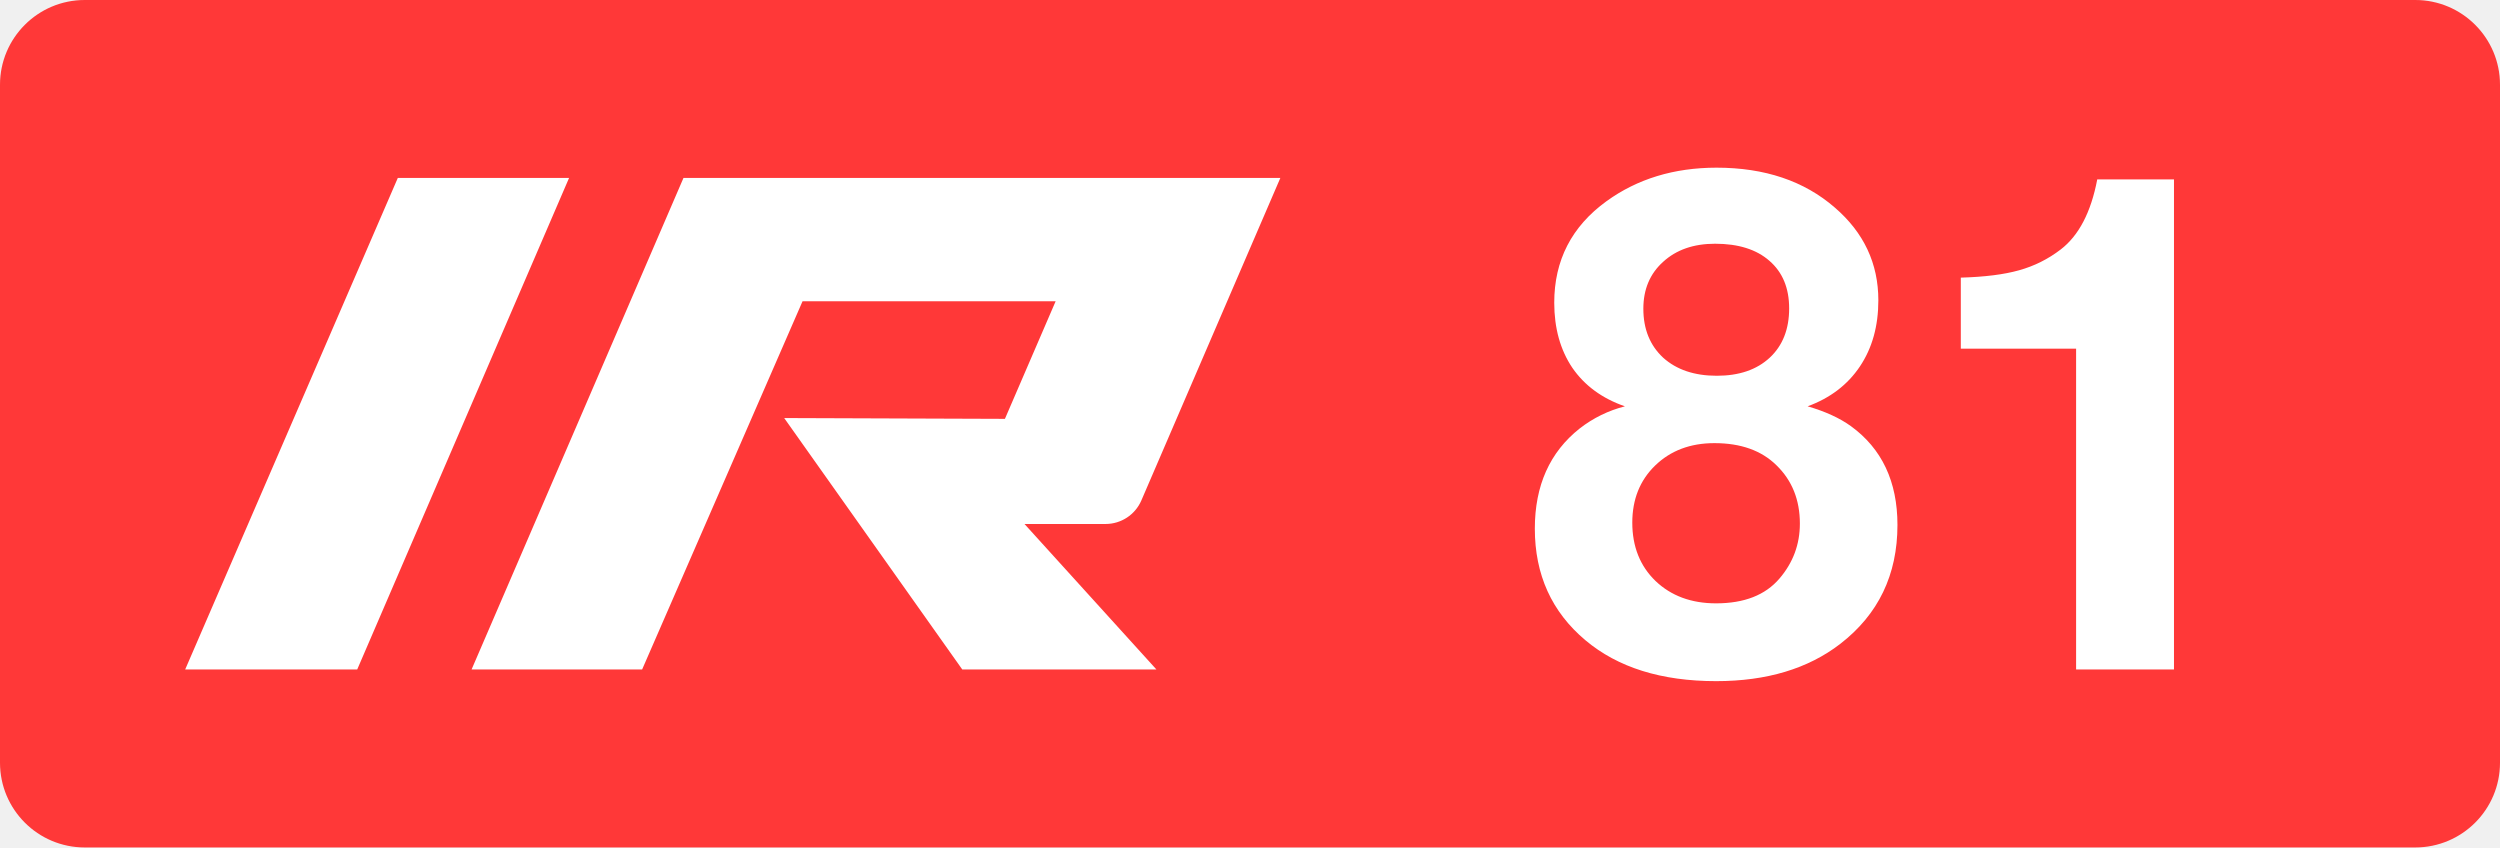
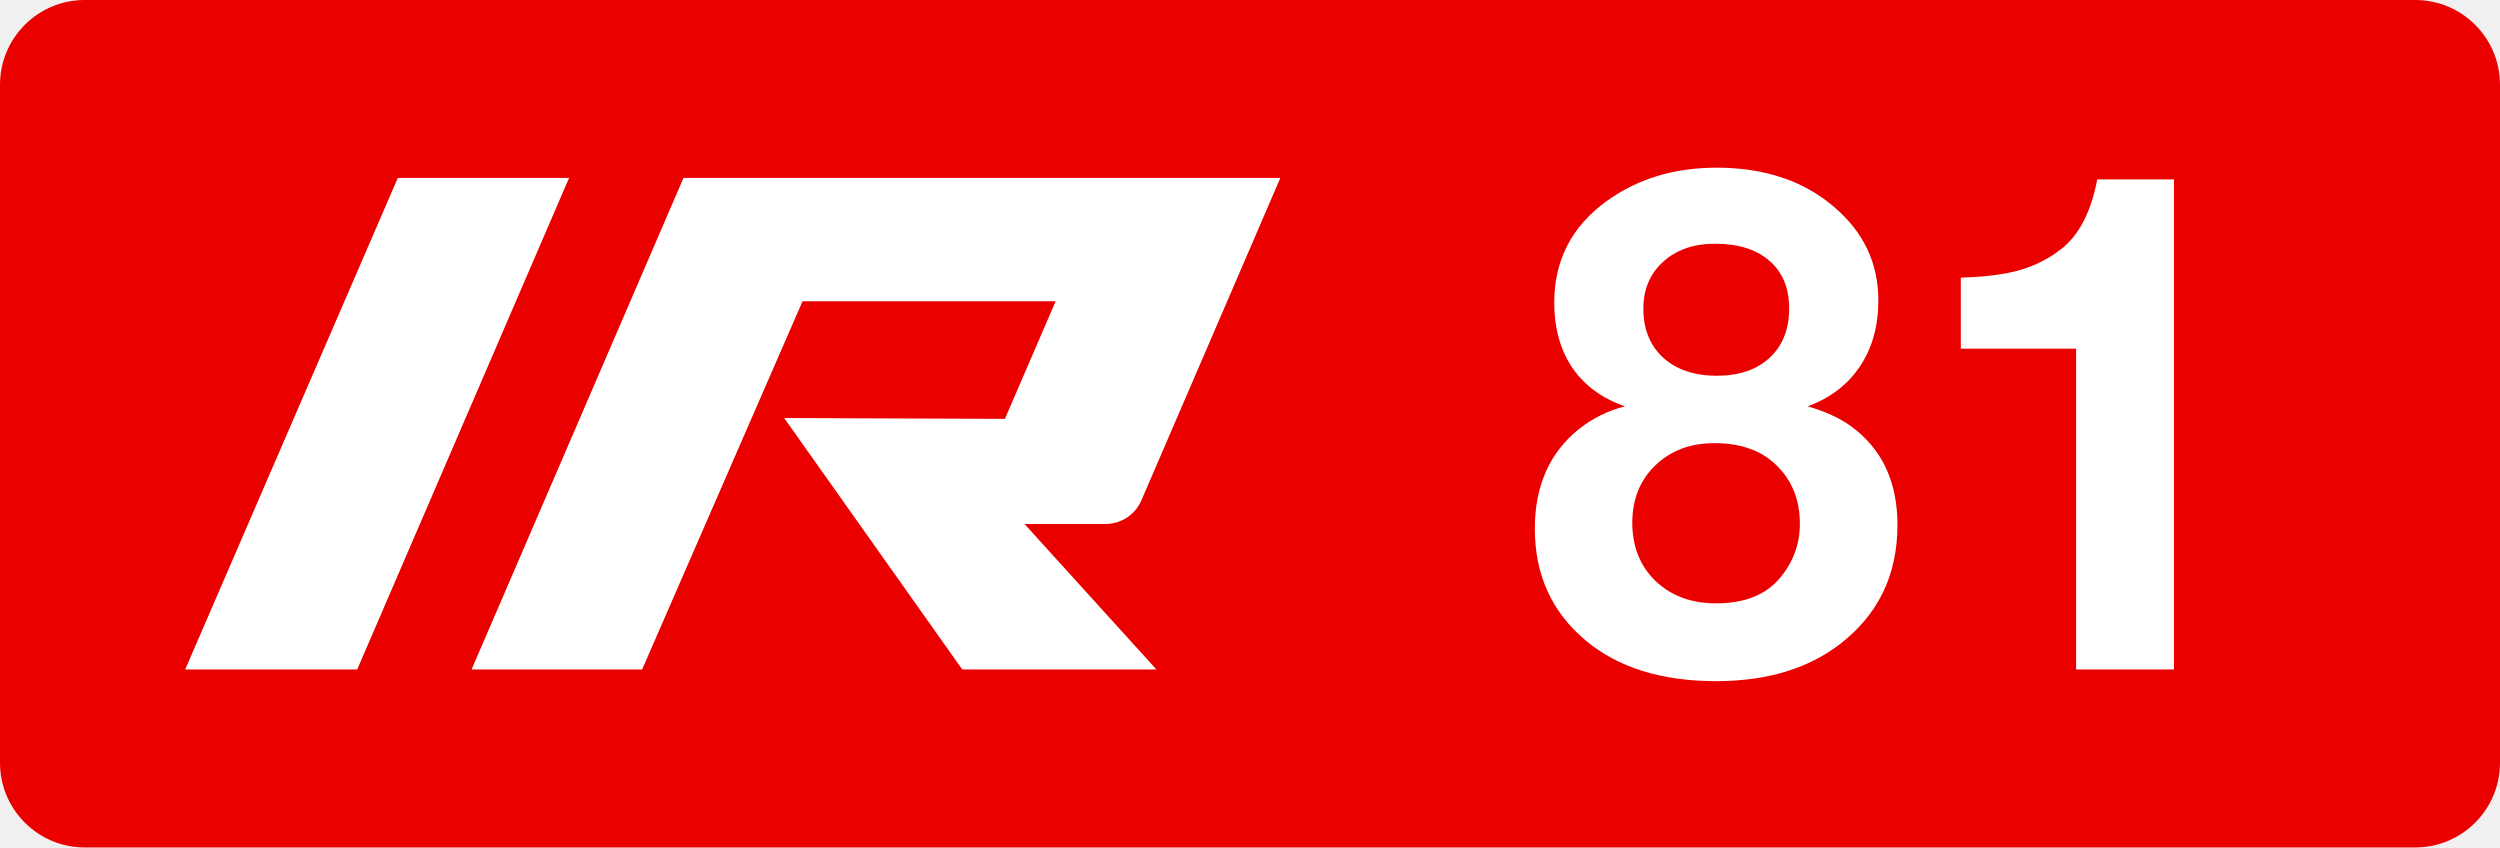
<svg xmlns="http://www.w3.org/2000/svg" class="color-immutable" width="59" height="20" fill="none" viewBox="0 0 59 20">
  <g clip-path="url(#a)">
-     <path fill="#FF3838" fill-rule="evenodd" d="M2 0a2 2 0 0 0-2 2v16a2 2 0 0 0 2 2h55a2 2 0 0 0 2-2V2a2 2 0 0 0-2-2z" clip-rule="evenodd" />
+     <path fill="#EB0000" fill-rule="evenodd" d="M2 0a2 2 0 0 0-2 2v16a2 2 0 0 0 2 2h55a2 2 0 0 0 2-2V2a2 2 0 0 0-2-2z" clip-rule="evenodd" />
    <path fill="#fff" d="M9.388 4.2h4.042L8.43 15.8h-4.06zM26.092 12.366a.92.92 0 0 0 .843-.553L30.216 4.2H16.13l-5.001 11.6h4.025l3.786-8.69h5.973l-1.197 2.775-5.209-.019L22.71 15.8h4.582l-3.114-3.434zM38.35 9.59q-.808-.279-1.243-.91-.426-.633-.427-1.535 0-1.503 1.234-2.397 1.092-.79 2.595-.791 1.709 0 2.792.941 1.029.886 1.028 2.191 0 .91-.435 1.559t-1.234.941q.625.182 1.02.467 1.1.798 1.1 2.333 0 1.764-1.352 2.808-1.14.878-2.927.878-1.938 0-3.085-.965-1.194-1.004-1.194-2.634 0-1.527 1.06-2.365a2.9 2.9 0 0 1 1.067-.522m2.127-3.837q-.76 0-1.226.427-.467.42-.467 1.107 0 .72.467 1.155.475.427 1.266.427.79 0 1.25-.427.458-.427.458-1.163 0-.72-.466-1.123-.459-.403-1.282-.403m-.016 4.706q-.854 0-1.4.53-.537.522-.538 1.345 0 .846.546 1.376.554.53 1.432.53.996 0 1.495-.585.482-.562.482-1.297 0-.84-.553-1.377-.53-.522-1.464-.522M51.306 4.234v11.565h-2.31v-7.57h-2.721V6.552q.847-.024 1.377-.174.537-.15.98-.49.642-.492.863-1.654z" />
  </g>
  <defs>
    <clipPath id="a">
      <path fill="#fff" d="M0 0h59v20H0z" />
    </clipPath>
  </defs>
</svg>
